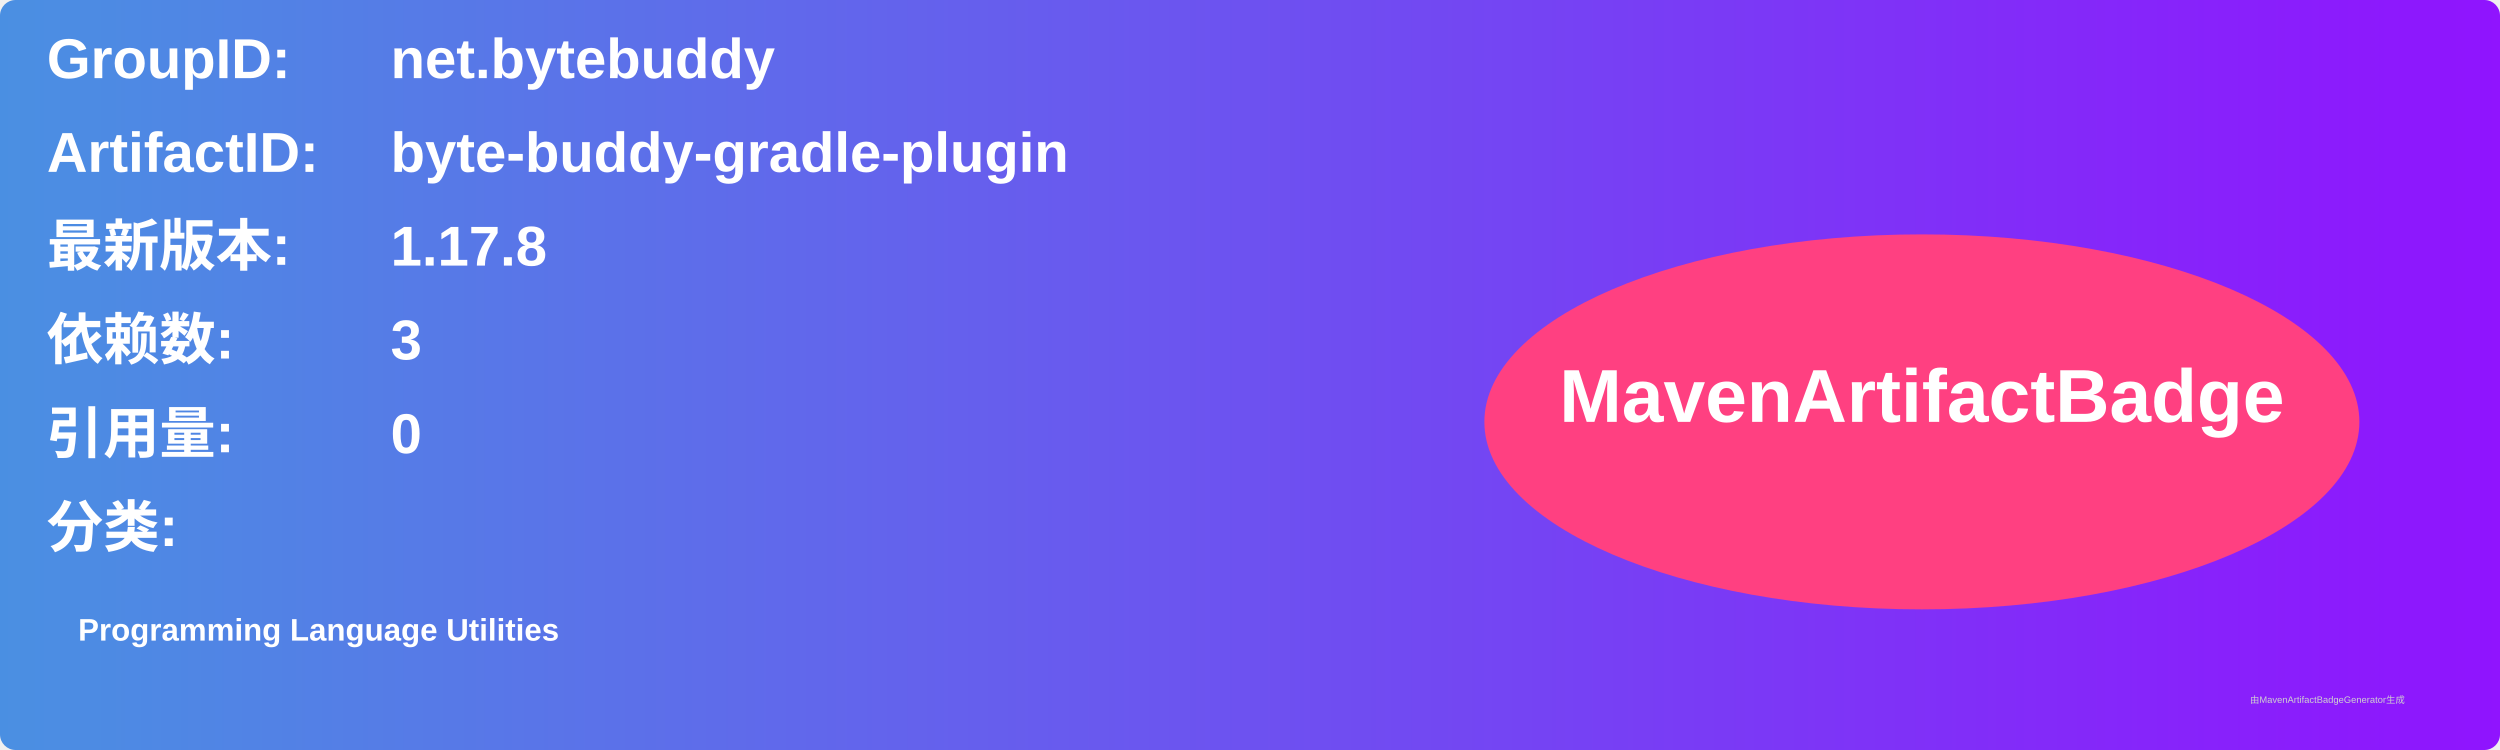
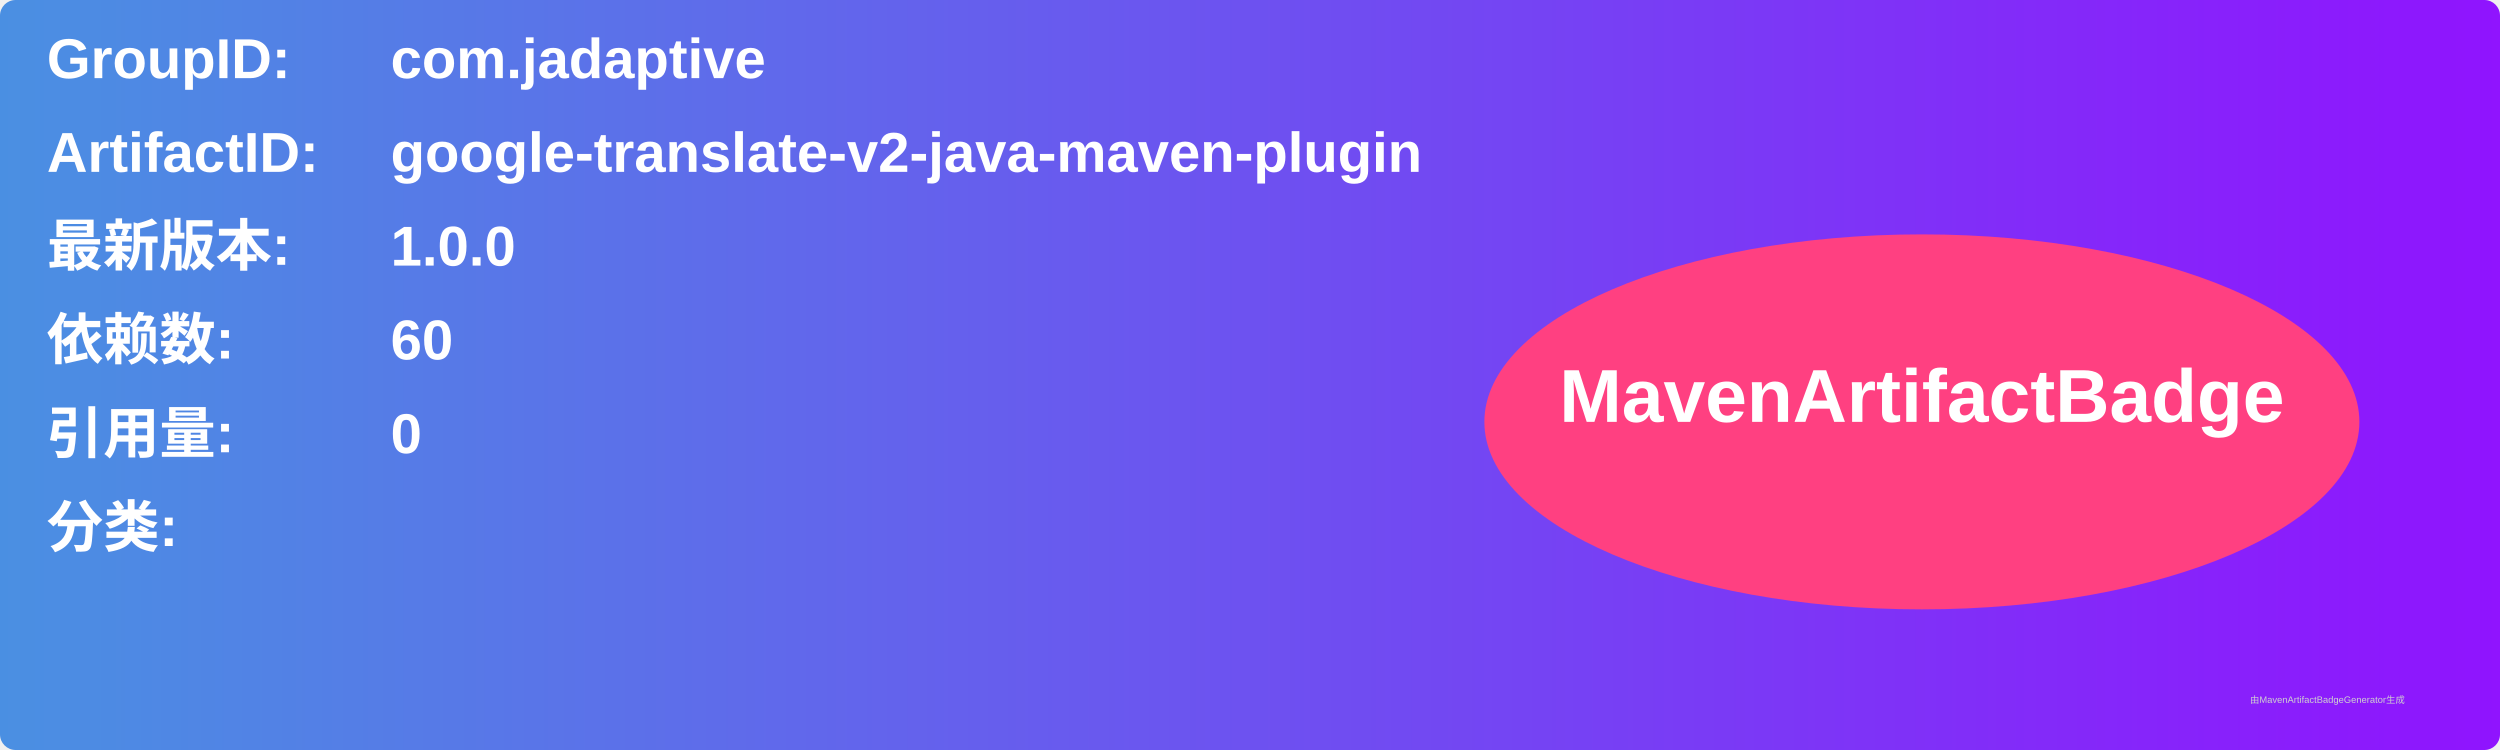
<svg xmlns="http://www.w3.org/2000/svg" width="800" height="240" viewBox="0 0 800 240">
  <linearGradient id="grad" x1="0%" y1="0%" x2="100%" y2="0%">
    <stop offset="0%" stop-color="#4a90e2" />
    <stop offset="100%" stop-color="#9013fe" />
  </linearGradient>
  <rect width="100%" height="100%" rx="5" ry="5" fill="url(#grad)" />
  <g transform="translate(15, 15)">
    <text x="0" y="10" font-family="Arial" font-size="18" fill="white" font-weight="bold" width="260">GroupID:</text>
-     <text x="110" y="10" font-family="Arial" font-size="18" fill="white" font-weight="bold" width="460">net.bytebuddy</text>
+     <text x="110" y="10" font-family="Arial" font-size="18" fill="white" font-weight="bold" width="460">com.jadaptive</text>
    <text x="0" y="40" font-family="Arial" font-size="18" fill="white" font-weight="bold" width="260">ArtifactID:</text>
-     <text x="110" y="40" font-family="Arial" font-size="18" fill="white" font-weight="bold" width="460">byte-buddy-gradle-plugin</text>
+     <text x="110" y="40" font-family="Arial" font-size="18" fill="white" font-weight="bold" width="460">google-translate-v2-java-maven-plugin</text>
    <text x="0" y="70" font-family="Arial" font-size="18" fill="white" font-weight="bold">最新版本:</text>
    <text x="110" y="70" font-family="Arial" font-size="18" fill="white" font-weight="bold">
-       <tspan font-weight="bold">1.17.8</tspan>
+       <tspan font-weight="bold">1.0.0</tspan>
    </text>
    <text x="0" y="100" font-family="Arial" font-size="18" fill="white" font-weight="bold">依赖数: </text>
    <text x="110" y="100" font-family="Arial" font-size="18" fill="white">
-       <tspan font-weight="bold">3</tspan>
+       <tspan font-weight="bold">60</tspan>
    </text>
    <text x="0" y="130" font-family="Arial" font-size="18" fill="white" font-weight="bold">引用量: </text>
    <text x="110" y="130" font-family="Arial" font-size="18" fill="white">
      <tspan font-weight="bold">0</tspan>
    </text>
    <text x="0" y="160" font-family="Arial" font-size="18" fill="white" font-weight="bold">分类:</text>
    <text x="10" y="190" font-family="Arial" font-size="10" fill="white">
-       <tspan font-weight="bold">Programming Language Utilities</tspan>
+       <tspan font-weight="bold" />
    </text>
    <ellipse cx="600" cy="120" rx="140" ry="60" fill="#ff4081" />
    <text x="600" y="120" text-anchor="middle" font-family="Arial" font-size="24" fill="white" font-weight="bold">MavenArtifactBadge</text>
  </g>
  <text x="720" y="225" font-family="Arial" font-size="3" fill="#d0d0d0">由MavenArtifactBadgeGenerator生成</text>
</svg>
